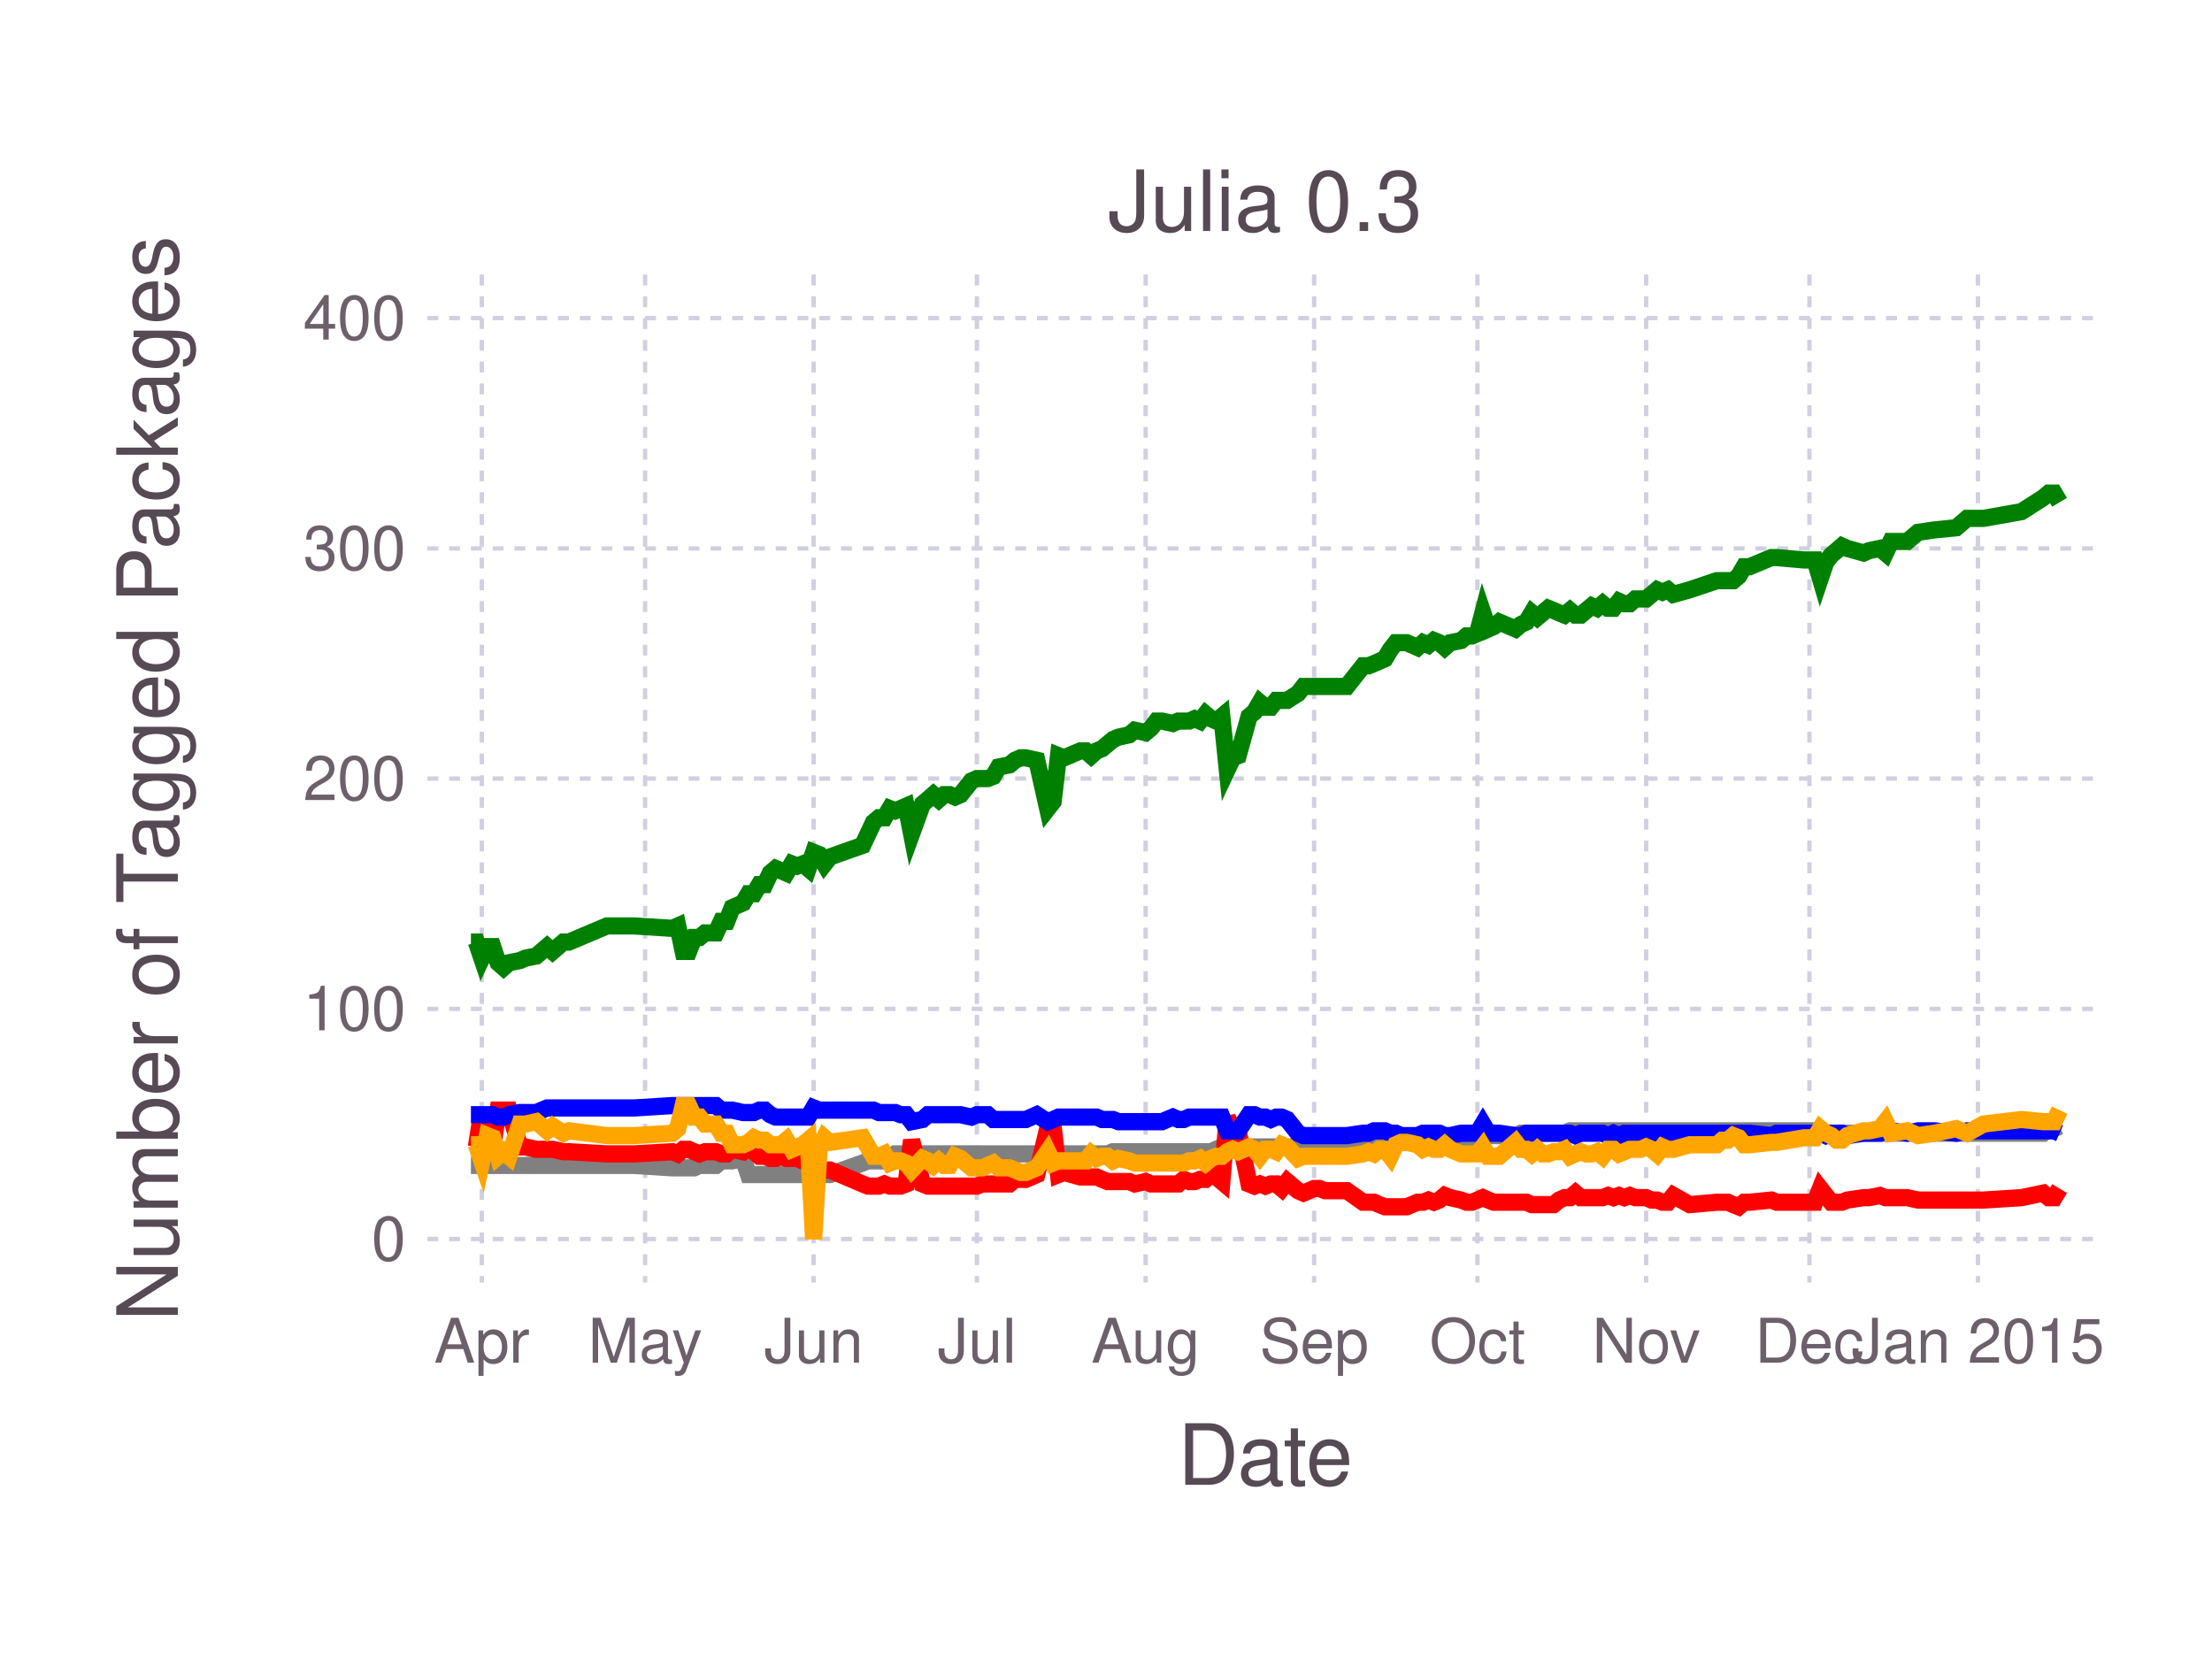
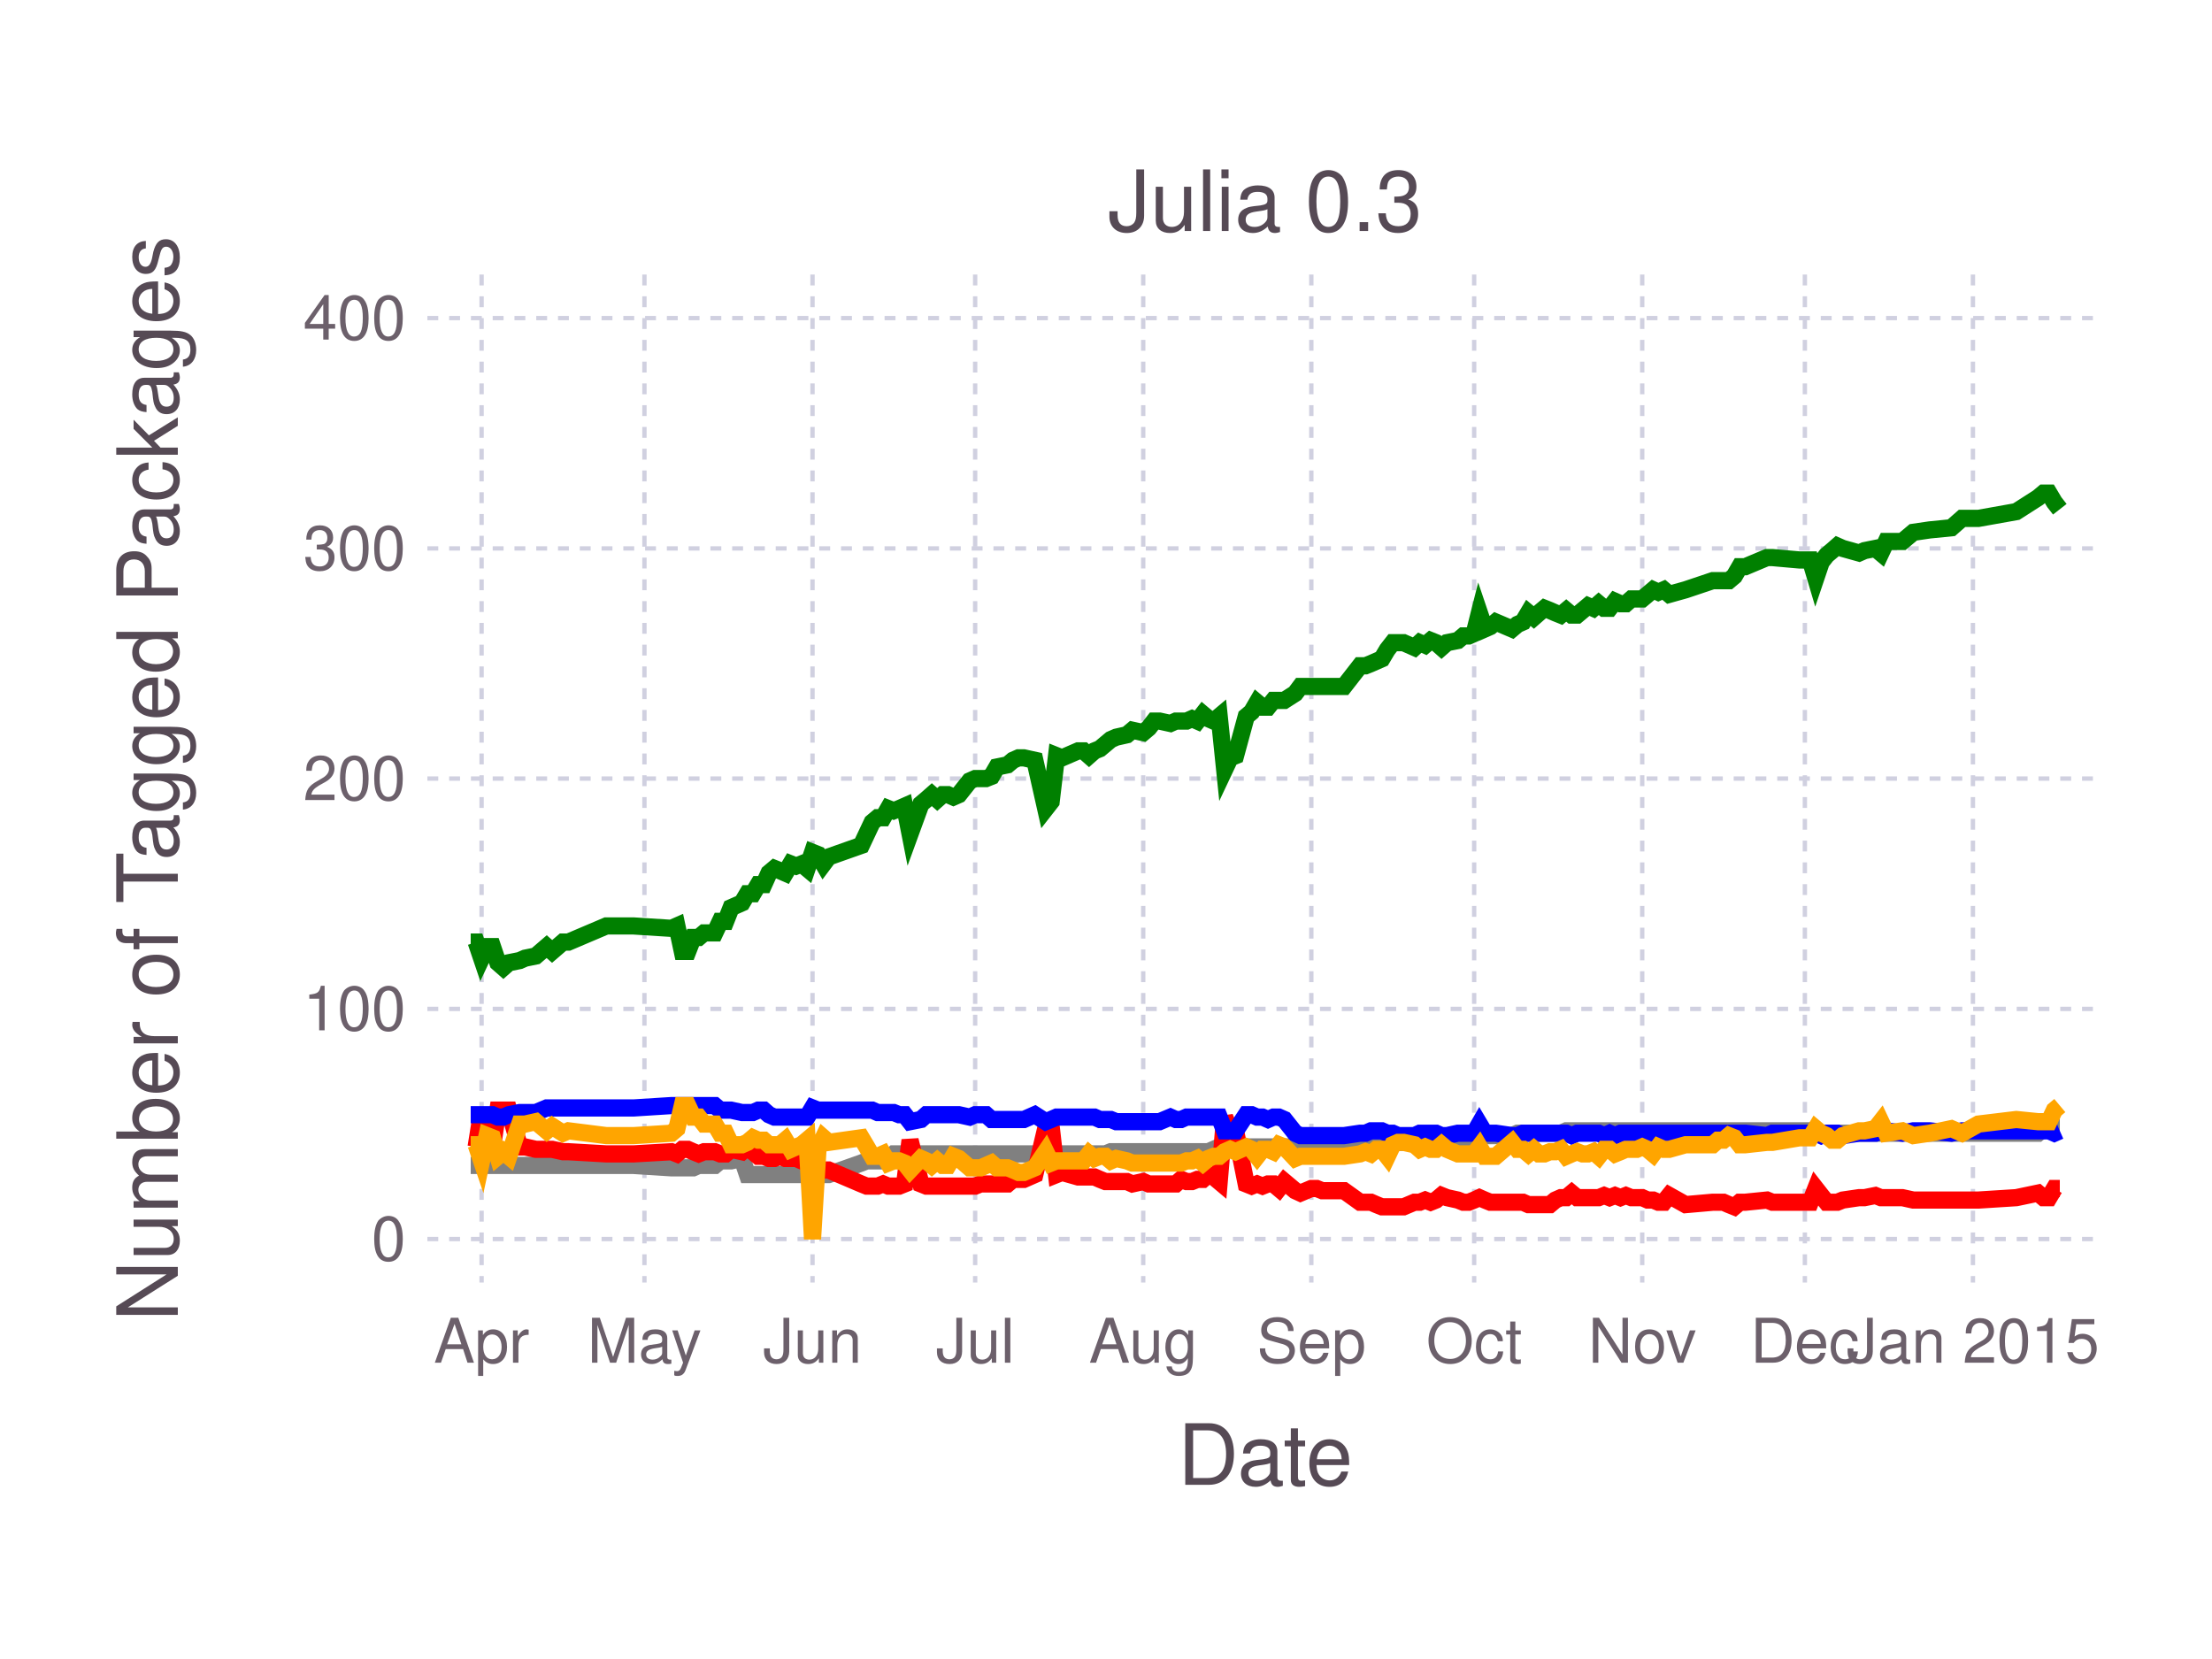
<svg xmlns="http://www.w3.org/2000/svg" version="1.2" width="101.6mm" height="76.2mm" viewBox="0 0 101.6 76.2" stroke="none" fill="#000000" stroke-width="0.3" font-size="3.88">
-   <g class="plotroot xscalable yscalable" id="fig-ff16264b7690427d9930387142f2bf9e-element-1">
-     <g font-size="3.88" font-family="'PT Sans','Helvetica Neue','Helvetica',sans-serif" fill="#564A55" stroke="none" id="fig-ff16264b7690427d9930387142f2bf9e-element-2">
+   <g class="plotroot xscalable yscalable" id="fig-6aaee4a1ea90419aa247053a598421bf-element-1">
+     <g font-size="3.88" font-family="'PT Sans','Helvetica Neue','Helvetica',sans-serif" fill="#564A55" stroke="none" id="fig-6aaee4a1ea90419aa247053a598421bf-element-2">
      <text x="58.12" y="68.2" text-anchor="middle">Date</text>
    </g>
-     <g class="guide xlabels" font-size="2.82" font-family="'PT Sans Caption','Helvetica Neue','Helvetica',sans-serif" fill="#6C606B" id="fig-ff16264b7690427d9930387142f2bf9e-element-3">
-       <text x="22.13" y="62.59" text-anchor="middle">Apr</text>
-       <text x="29.63" y="62.59" text-anchor="middle">May</text>
-       <text x="37.37" y="62.59" text-anchor="middle">Jun</text>
-       <text x="44.87" y="62.59" text-anchor="middle">Jul</text>
-       <text x="52.62" y="62.59" text-anchor="middle">Aug</text>
-       <text x="60.36" y="62.59" text-anchor="middle">Sep</text>
-       <text x="67.86" y="62.59" text-anchor="middle">Oct</text>
-       <text x="75.61" y="62.59" text-anchor="middle">Nov</text>
-       <text x="83.11" y="62.59" text-anchor="middle">Dec</text>
-       <text x="90.85" y="62.59" text-anchor="middle">Jan 2015</text>
+     <g class="guide xlabels" font-size="2.82" font-family="'PT Sans Caption','Helvetica Neue','Helvetica',sans-serif" fill="#6C606B" id="fig-6aaee4a1ea90419aa247053a598421bf-element-3">
+       <text x="22.12" y="62.59" text-anchor="middle">Apr</text>
+       <text x="29.6" y="62.59" text-anchor="middle">May</text>
+       <text x="37.32" y="62.59" text-anchor="middle">Jun</text>
+       <text x="44.79" y="62.59" text-anchor="middle">Jul</text>
+       <text x="52.51" y="62.59" text-anchor="middle">Aug</text>
+       <text x="60.23" y="62.59" text-anchor="middle">Sep</text>
+       <text x="67.71" y="62.59" text-anchor="middle">Oct</text>
+       <text x="75.43" y="62.59" text-anchor="middle">Nov</text>
+       <text x="82.9" y="62.59" text-anchor="middle">Dec</text>
+       <text x="90.62" y="62.59" text-anchor="middle">Jan 2015</text>
    </g>
-     <g clip-path="url(#fig-ff16264b7690427d9930387142f2bf9e-element-5)" id="fig-ff16264b7690427d9930387142f2bf9e-element-4">
-       <g pointer-events="visible" opacity="1" fill="none" stroke="none" class="guide background" id="fig-ff16264b7690427d9930387142f2bf9e-element-6">
+     <g clip-path="url(#fig-6aaee4a1ea90419aa247053a598421bf-element-5)" id="fig-6aaee4a1ea90419aa247053a598421bf-element-4">
+       <g pointer-events="visible" opacity="1" fill="none" stroke="none" class="guide background" id="fig-6aaee4a1ea90419aa247053a598421bf-element-6">
        <rect x="19.63" y="12.61" width="76.97" height="46.3" />
      </g>
-       <g class="guide ygridlines xfixed" stroke-dasharray="0.5,0.5" stroke-width="0.2" stroke="#D0D0E0" id="fig-ff16264b7690427d9930387142f2bf9e-element-7">
+       <g class="guide ygridlines xfixed" stroke-dasharray="0.5,0.5" stroke-width="0.2" stroke="#D0D0E0" id="fig-6aaee4a1ea90419aa247053a598421bf-element-7">
        <path fill="none" d="M19.63,56.91 L 96.6 56.91" />
        <path fill="none" d="M19.63,46.34 L 96.6 46.34" />
        <path fill="none" d="M19.63,35.76 L 96.6 35.76" />
        <path fill="none" d="M19.63,25.19 L 96.6 25.19" />
        <path fill="none" d="M19.63,14.61 L 96.6 14.61" />
      </g>
-       <g class="guide xgridlines yfixed" stroke-dasharray="0.5,0.5" stroke-width="0.2" stroke="#D0D0E0" id="fig-ff16264b7690427d9930387142f2bf9e-element-8">
-         <path fill="none" d="M22.13,12.61 L 22.13 58.91" />
-         <path fill="none" d="M29.63,12.61 L 29.63 58.91" />
-         <path fill="none" d="M37.37,12.61 L 37.37 58.91" />
-         <path fill="none" d="M44.87,12.61 L 44.87 58.91" />
-         <path fill="none" d="M52.62,12.61 L 52.62 58.91" />
-         <path fill="none" d="M60.36,12.61 L 60.36 58.91" />
-         <path fill="none" d="M67.86,12.61 L 67.86 58.91" />
-         <path fill="none" d="M75.61,12.61 L 75.61 58.91" />
-         <path fill="none" d="M83.11,12.61 L 83.11 58.91" />
-         <path fill="none" d="M90.85,12.61 L 90.85 58.91" />
+       <g class="guide xgridlines yfixed" stroke-dasharray="0.5,0.5" stroke-width="0.2" stroke="#D0D0E0" id="fig-6aaee4a1ea90419aa247053a598421bf-element-8">
+         <path fill="none" d="M22.12,12.61 L 22.12 58.91" />
+         <path fill="none" d="M29.6,12.61 L 29.6 58.91" />
+         <path fill="none" d="M37.32,12.61 L 37.32 58.91" />
+         <path fill="none" d="M44.79,12.61 L 44.79 58.91" />
+         <path fill="none" d="M52.51,12.61 L 52.51 58.91" />
+         <path fill="none" d="M60.23,12.61 L 60.23 58.91" />
+         <path fill="none" d="M67.71,12.61 L 67.71 58.91" />
+         <path fill="none" d="M75.43,12.61 L 75.43 58.91" />
+         <path fill="none" d="M82.9,12.61 L 82.9 58.91" />
+         <path fill="none" d="M90.62,12.61 L 90.62 58.91" />
      </g>
-       <g class="plotpanel" id="fig-ff16264b7690427d9930387142f2bf9e-element-9">
-         <g stroke-width="0.79" fill="none" class="geometry color_Package_was_untestable." stroke="#808080" id="fig-ff16264b7690427d9930387142f2bf9e-element-10">
-           <path fill="none" d="M21.63,53.53 L 21.88 53.53 22.13 53.53 22.38 53.53 22.63 53.53 22.88 53.53 23.13 53.53 23.38 53.53 23.88 53.53 24.13 53.53 24.63 53.53 25.13 53.53 25.38 53.53 25.88 53.53 26.13 53.53 27.88 53.53 28.63 53.53 29.13 53.53 30.88 53.64 31.13 53.64 31.38 53.64 31.63 53.64 31.88 53.64 32.13 53.53 32.38 53.53 32.63 53.53 32.88 53.53 33.13 53.32 33.38 53.32 33.63 53.32 34.13 53.21 34.38 53.95 34.63 53.95 34.88 53.95 35.13 53.95 35.38 53.95 35.63 53.95 35.87 53.95 36.12 53.95 36.37 53.95 36.62 53.95 36.87 53.95 37.12 53.95 37.37 53.95 37.62 53.95 37.87 53.95 38.12 53.95 39.62 53.42 39.87 53.32 40.12 53.32 40.37 53.32 40.62 53.32 40.87 53.21 41.12 53 41.37 53 41.62 53 41.87 53 42.37 53 42.62 53 42.87 53 43.12 53 43.37 53 43.62 53 43.87 53 44.12 53 44.62 53 44.87 53 45.12 53 45.37 53 45.62 53 45.87 53 46.37 53 46.62 53 46.87 53 47.12 53 47.62 53 48.12 53 48.37 53 48.62 53 48.87 53 49.62 53 49.87 53 50.12 53 50.37 53 50.62 53 50.87 53 51.12 52.9 51.37 52.9 51.87 52.9 52.12 52.9 52.62 52.9 52.87 52.9 53.12 52.9 53.37 52.9 53.87 52.9 54.12 52.9 54.37 52.9 54.62 52.9 54.87 52.9 55.12 52.9 55.37 52.9 55.62 52.9 55.87 52.79 56.12 52.68 56.37 52.68 56.62 52.68 56.87 52.68 57.37 52.68 57.62 52.68 57.87 52.68 58.12 52.68 58.37 52.68 58.62 52.68 58.87 52.68 59.12 52.68 59.62 52.68 59.87 52.58 60.36 52.58 60.61 52.58 60.86 52.47 61.86 52.47 62.61 52.47 62.86 52.47 63.11 52.47 63.36 52.47 63.61 52.47 63.86 52.47 64.11 52.47 64.36 52.47 64.61 52.47 65.11 52.37 65.36 52.37 65.61 52.37 65.86 52.37 66.11 52.37 66.36 52.37 66.61 52.26 67.11 52.26 67.36 52.26 67.61 52.26 67.86 52.26 68.11 51.94 68.36 52.16 68.61 52.16 68.86 52.16 69.61 52.16 69.86 52.05 70.11 52.05 70.36 52.05 70.61 52.05 70.86 52.05 71.11 52.05 71.36 52.05 71.61 52.05 71.86 52.05 72.11 51.94 72.36 51.94 72.61 51.94 72.86 51.94 73.11 51.94 73.36 51.94 73.61 51.94 73.86 51.94 74.11 51.94 74.36 51.94 74.61 51.94 74.86 51.94 75.11 51.94 75.36 51.94 75.61 51.94 75.86 51.94 76.11 51.94 76.36 51.94 76.61 51.94 76.86 51.94 77.61 51.94 78.86 51.94 79.11 51.94 79.36 51.94 79.61 51.94 79.86 51.94 80.11 51.94 80.36 51.94 81.36 51.94 81.61 51.94 82.86 51.94 83.36 51.94 83.61 52.05 83.86 52.05 84.11 52.05 84.36 52.05 84.6 52.05 84.85 52.05 85.6 52.05 85.85 52.05 86.35 52.05 86.6 52.05 86.85 52.05 87.6 52.05 88.1 52.05 88.85 52.05 89.85 52.05 90.35 52.05 91.1 52.05 92.85 52.05 93.85 52.05 94.1 51.84 94.35 51.84 94.6 51.73" />
+       <g class="plotpanel" id="fig-6aaee4a1ea90419aa247053a598421bf-element-9">
+         <g stroke-width="0.79" fill="none" class="geometry color_Package_was_untestable." stroke="#808080" id="fig-6aaee4a1ea90419aa247053a598421bf-element-10">
+           <path fill="none" d="M21.62,53.53 L 21.87 53.53 22.12 53.53 22.37 53.53 22.62 53.53 22.87 53.53 23.12 53.53 23.37 53.53 23.87 53.53 24.12 53.53 24.61 53.53 25.11 53.53 25.36 53.53 25.86 53.53 26.11 53.53 27.85 53.53 28.6 53.53 29.1 53.53 30.84 53.64 31.09 53.64 31.34 53.64 31.59 53.64 31.84 53.64 32.09 53.53 32.34 53.53 32.58 53.53 32.83 53.53 33.08 53.32 33.33 53.32 33.58 53.32 34.08 53.21 34.33 53.95 34.58 53.95 34.83 53.95 35.08 53.95 35.32 53.95 35.57 53.95 35.82 53.95 36.07 53.95 36.32 53.95 36.57 53.95 36.82 53.95 37.07 53.95 37.32 53.95 37.57 53.95 37.82 53.95 38.06 53.95 39.56 53.42 39.81 53.32 40.06 53.32 40.31 53.32 40.56 53.32 40.8 53.21 41.05 53 41.3 53 41.55 53 41.8 53 42.3 53 42.55 53 42.8 53 43.05 53 43.3 53 43.54 53 43.79 53 44.04 53 44.54 53 44.79 53 45.04 53 45.29 53 45.54 53 45.79 53 46.28 53 46.53 53 46.78 53 47.03 53 47.53 53 48.03 53 48.28 53 48.53 53 48.78 53 49.52 53 49.77 53 50.02 53 50.27 53 50.52 53 50.77 53 51.02 52.9 51.27 52.9 51.76 52.9 52.01 52.9 52.51 52.9 52.76 52.9 53.01 52.9 53.26 52.9 53.76 52.9 54.01 52.9 54.25 52.9 54.5 52.9 54.75 52.9 55 52.9 55.25 52.9 55.5 52.9 55.75 52.79 56 52.68 56.25 52.68 56.5 52.68 56.75 52.68 57.24 52.68 57.49 52.68 57.74 52.68 57.99 52.68 58.24 52.68 58.49 52.68 58.74 52.68 58.99 52.68 59.49 52.68 59.73 52.58 60.23 52.58 60.48 52.58 60.73 52.47 61.73 52.47 62.47 52.47 62.72 52.47 62.97 52.47 63.22 52.47 63.47 52.47 63.72 52.47 63.97 52.47 64.22 52.47 64.47 52.47 64.97 52.37 65.21 52.37 65.46 52.37 65.71 52.37 65.96 52.37 66.21 52.37 66.46 52.26 66.96 52.26 67.21 52.26 67.46 52.26 67.71 52.26 67.95 51.94 68.2 52.16 68.45 52.16 68.7 52.16 69.45 52.16 69.7 52.05 69.95 52.05 70.2 52.05 70.45 52.05 70.69 52.05 70.94 52.05 71.19 52.05 71.44 52.05 71.69 52.05 71.94 51.94 72.19 51.94 72.44 51.94 72.69 51.94 72.94 51.94 73.19 51.94 73.43 51.94 73.68 51.94 73.93 51.94 74.18 51.94 74.43 51.94 74.68 51.94 74.93 51.94 75.18 51.94 75.43 51.94 75.68 51.94 75.93 51.94 76.17 51.94 76.42 51.94 76.67 51.94 77.42 51.94 78.67 51.94 78.91 51.94 79.16 51.94 79.41 51.94 79.66 51.94 79.91 51.94 80.16 51.94 81.16 51.94 81.41 51.94 82.65 51.94 83.15 51.94 83.4 52.05 83.65 52.05 83.9 52.05 84.15 52.05 84.39 52.05 84.64 52.05 85.39 52.05 85.64 52.05 86.14 52.05 86.39 52.05 86.64 52.05 87.38 52.05 87.88 52.05 88.63 52.05 89.63 52.05 90.12 52.05 90.87 52.05 92.61 52.05 93.61 52.05 93.86 51.84 94.11 51.84 94.36 51.73 94.61 51.73" />
        </g>
-         <g stroke-width="0.79" fill="none" class="geometry color_Package_doesn't_load." stroke="#FF0000" id="fig-ff16264b7690427d9930387142f2bf9e-element-11">
-           <path fill="none" d="M21.63,52.68 L 21.88 52.68 22.13 51.1 22.38 52.79 22.63 52.68 22.88 50.99 23.13 50.99 23.38 50.99 23.88 52.68 24.13 52.68 24.63 52.79 25.13 52.79 25.38 52.79 25.88 52.9 26.13 52.9 27.88 53 28.63 53 29.13 53 30.88 52.9 31.13 53 31.38 52.79 31.63 52.79 31.88 52.9 32.13 53 32.38 52.9 32.63 52.9 32.88 52.9 33.13 53 33.38 53 33.63 52.79 34.13 52.9 34.38 52.68 34.63 52.9 34.88 53.11 35.13 53.11 35.38 53.21 35.63 53.21 35.87 53.11 36.12 53.21 36.37 53.21 36.62 53.21 36.87 53.32 37.12 53.32 37.37 54.17 37.62 53.74 37.87 53.74 38.12 53.74 39.62 54.38 39.87 54.48 40.12 54.48 40.37 54.48 40.62 54.38 40.87 54.48 41.12 54.48 41.37 54.48 41.62 54.38 41.87 52.37 42.37 54.38 42.62 54.48 42.87 54.48 43.12 54.48 43.37 54.48 43.62 54.48 43.87 54.48 44.12 54.48 44.62 54.48 44.87 54.48 45.12 54.38 45.37 54.38 45.62 54.38 45.87 54.38 46.37 54.38 46.62 54.17 46.87 54.17 47.12 54.17 47.62 53.95 48.12 51.84 48.37 51.73 48.62 53.95 48.87 53.85 49.62 54.06 49.87 54.06 50.12 54.06 50.37 54.06 50.62 54.17 50.87 54.27 51.12 54.27 51.37 54.27 51.87 54.27 52.12 54.38 52.62 54.27 52.87 54.38 53.12 54.38 53.37 54.38 53.87 54.38 54.12 54.38 54.37 54.17 54.62 54.27 54.87 54.27 55.12 54.17 55.37 54.17 55.62 53.95 55.87 54.06 56.12 54.27 56.37 51.31 56.62 51.94 56.87 51.94 57.37 54.38 57.62 54.48 57.87 54.38 58.12 54.48 58.37 54.38 58.62 54.38 58.87 54.59 59.12 54.27 59.62 54.69 59.87 54.8 60.36 54.59 60.61 54.59 60.86 54.69 61.86 54.69 62.61 55.22 62.86 55.22 63.11 55.22 63.36 55.33 63.61 55.43 63.86 55.43 64.11 55.43 64.36 55.43 64.61 55.43 65.11 55.22 65.36 55.22 65.61 55.12 65.86 55.22 66.11 55.12 66.36 54.91 66.61 55.01 67.11 55.12 67.36 55.22 67.61 55.22 67.86 55.12 68.11 55.01 68.36 55.12 68.61 55.22 68.86 55.22 69.61 55.22 69.86 55.22 70.11 55.22 70.36 55.33 70.61 55.33 70.86 55.33 71.11 55.33 71.36 55.33 71.61 55.12 71.86 55.01 72.11 55.01 72.36 54.8 72.61 55.01 72.86 55.01 73.11 55.01 73.36 55.01 73.61 55.01 73.86 54.91 74.11 55.01 74.36 54.91 74.61 55.01 74.86 54.91 75.11 55.01 75.36 55.01 75.61 55.01 75.86 55.12 76.11 55.12 76.36 55.22 76.61 55.22 76.86 54.91 77.61 55.33 78.86 55.22 79.11 55.22 79.36 55.22 79.61 55.33 79.86 55.43 80.11 55.22 80.36 55.22 81.36 55.12 81.61 55.22 82.86 55.22 83.36 55.22 83.61 54.59 83.86 54.91 84.11 55.22 84.36 55.22 84.6 55.22 84.85 55.12 85.6 55.01 85.85 55.01 86.35 54.91 86.6 55.01 86.85 55.01 87.6 55.01 88.1 55.12 88.85 55.12 89.85 55.12 90.35 55.12 91.1 55.12 92.85 55.01 93.85 54.8 94.1 55.01 94.35 55.01 94.6 54.59" />
+         <g stroke-width="0.79" fill="none" class="geometry color_Package_doesn't_load." stroke="#FF0000" id="fig-6aaee4a1ea90419aa247053a598421bf-element-11">
+           <path fill="none" d="M21.62,52.68 L 21.87 52.68 22.12 51.1 22.37 52.79 22.62 52.68 22.87 50.99 23.12 50.99 23.37 50.99 23.87 52.68 24.12 52.68 24.61 52.79 25.11 52.79 25.36 52.79 25.86 52.9 26.11 52.9 27.85 53 28.6 53 29.1 53 30.84 52.9 31.09 53 31.34 52.79 31.59 52.79 31.84 52.9 32.09 53 32.34 52.9 32.58 52.9 32.83 52.9 33.08 53 33.33 53 33.58 52.79 34.08 52.9 34.33 52.68 34.58 52.9 34.83 53.11 35.08 53.11 35.32 53.21 35.57 53.21 35.82 53.11 36.07 53.21 36.32 53.21 36.57 53.21 36.82 53.32 37.07 53.32 37.32 54.17 37.57 53.74 37.82 53.74 38.06 53.74 39.56 54.38 39.81 54.48 40.06 54.48 40.31 54.48 40.56 54.38 40.8 54.48 41.05 54.48 41.3 54.48 41.55 54.38 41.8 52.37 42.3 54.38 42.55 54.48 42.8 54.48 43.05 54.48 43.3 54.48 43.54 54.48 43.79 54.48 44.04 54.48 44.54 54.48 44.79 54.48 45.04 54.38 45.29 54.38 45.54 54.38 45.79 54.38 46.28 54.38 46.53 54.17 46.78 54.17 47.03 54.17 47.53 53.95 48.03 51.84 48.28 51.73 48.53 53.95 48.78 53.85 49.52 54.06 49.77 54.06 50.02 54.06 50.27 54.06 50.52 54.17 50.77 54.27 51.02 54.27 51.27 54.27 51.76 54.27 52.01 54.38 52.51 54.27 52.76 54.38 53.01 54.38 53.26 54.38 53.76 54.38 54.01 54.38 54.25 54.17 54.5 54.27 54.75 54.27 55 54.17 55.25 54.17 55.5 53.95 55.75 54.06 56 54.27 56.25 51.31 56.5 51.94 56.75 51.94 57.24 54.38 57.49 54.48 57.74 54.38 57.99 54.48 58.24 54.38 58.49 54.38 58.74 54.59 58.99 54.27 59.49 54.69 59.73 54.8 60.23 54.59 60.48 54.59 60.73 54.69 61.73 54.69 62.47 55.22 62.72 55.22 62.97 55.22 63.22 55.33 63.47 55.43 63.72 55.43 63.97 55.43 64.22 55.43 64.47 55.43 64.97 55.22 65.21 55.22 65.46 55.12 65.71 55.22 65.96 55.12 66.21 54.91 66.46 55.01 66.96 55.12 67.21 55.22 67.46 55.22 67.71 55.12 67.95 55.01 68.2 55.12 68.45 55.22 68.7 55.22 69.45 55.22 69.7 55.22 69.95 55.22 70.2 55.33 70.45 55.33 70.69 55.33 70.94 55.33 71.19 55.33 71.44 55.12 71.69 55.01 71.94 55.01 72.19 54.8 72.44 55.01 72.69 55.01 72.94 55.01 73.19 55.01 73.43 55.01 73.68 54.91 73.93 55.01 74.18 54.91 74.43 55.01 74.68 54.91 74.93 55.01 75.18 55.01 75.43 55.01 75.68 55.12 75.93 55.12 76.17 55.22 76.42 55.22 76.67 54.91 77.42 55.33 78.67 55.22 78.91 55.22 79.16 55.22 79.41 55.33 79.66 55.43 79.91 55.22 80.16 55.22 81.16 55.12 81.41 55.22 82.65 55.22 83.15 55.22 83.4 54.59 83.65 54.91 83.9 55.22 84.15 55.22 84.39 55.22 84.64 55.12 85.39 55.01 85.64 55.01 86.14 54.91 86.39 55.01 86.64 55.01 87.38 55.01 87.88 55.12 88.63 55.12 89.63 55.12 90.12 55.12 90.87 55.12 92.61 55.01 93.61 54.8 93.86 55.01 94.11 55.01 94.36 54.59 94.61 54.59" />
        </g>
-         <g stroke-width="0.79" fill="none" class="geometry color_No_tests,_but_package_loads." stroke="#0000FF" id="fig-ff16264b7690427d9930387142f2bf9e-element-12">
-           <path fill="none" d="M21.63,51.2 L 21.88 51.2 22.13 51.2 22.38 51.2 22.63 51.2 22.88 51.31 23.13 51.31 23.38 51.2 23.88 51.1 24.13 51.1 24.63 51.1 25.13 50.89 25.38 50.89 25.88 50.89 26.13 50.89 27.88 50.89 28.63 50.89 29.13 50.89 30.88 50.78 31.13 50.78 31.38 50.78 31.63 50.78 31.88 50.78 32.13 50.78 32.38 50.78 32.63 50.78 32.88 50.78 33.13 50.99 33.38 50.99 33.63 50.99 34.13 51.1 34.38 51.1 34.63 51.1 34.88 50.99 35.13 50.99 35.38 51.2 35.63 51.31 35.87 51.31 36.12 51.31 36.37 51.31 36.62 51.31 36.87 51.31 37.12 51.31 37.37 50.89 37.62 50.99 37.87 50.99 38.12 50.99 39.62 50.99 39.87 50.99 40.12 50.99 40.37 51.1 40.62 51.1 40.87 51.1 41.12 51.1 41.37 51.2 41.62 51.2 41.87 51.52 42.37 51.42 42.62 51.2 42.87 51.2 43.12 51.2 43.37 51.2 43.62 51.2 43.87 51.2 44.12 51.2 44.62 51.31 44.87 51.2 45.12 51.2 45.37 51.2 45.62 51.42 45.87 51.42 46.37 51.42 46.62 51.42 46.87 51.42 47.12 51.42 47.62 51.2 48.12 51.52 48.37 51.42 48.62 51.31 48.87 51.31 49.62 51.31 49.87 51.31 50.12 51.31 50.37 51.31 50.62 51.42 50.87 51.42 51.12 51.42 51.37 51.52 51.87 51.52 52.12 51.52 52.62 51.52 52.87 51.52 53.12 51.52 53.37 51.52 53.87 51.31 54.12 51.42 54.37 51.42 54.62 51.31 54.87 51.31 55.12 51.31 55.37 51.31 55.62 51.31 55.87 51.31 56.12 51.31 56.37 51.94 56.62 51.94 56.87 51.94 57.37 51.2 57.62 51.2 57.87 51.31 58.12 51.31 58.37 51.42 58.62 51.31 58.87 51.31 59.12 51.42 59.62 52.05 59.87 52.16 60.36 52.16 60.61 52.16 60.86 52.16 61.86 52.16 62.61 52.05 62.86 52.05 63.11 51.94 63.36 51.94 63.61 51.94 63.86 52.05 64.11 52.05 64.36 52.16 64.61 52.16 65.11 52.16 65.36 52.05 65.61 52.05 65.86 52.05 66.11 52.05 66.36 52.16 66.61 52.16 67.11 52.05 67.36 52.05 67.61 52.05 67.86 52.05 68.11 51.63 68.36 52.05 68.61 52.05 68.86 52.05 69.61 52.16 69.86 52.16 70.11 52.05 70.36 52.05 70.61 52.05 70.86 52.05 71.11 52.05 71.36 52.05 71.61 52.05 71.86 52.05 72.11 52.05 72.36 52.16 72.61 52.05 72.86 52.05 73.11 52.05 73.36 52.05 73.61 52.05 73.86 52.16 74.11 52.05 74.36 52.16 74.61 52.05 74.86 52.05 75.11 52.05 75.36 52.05 75.61 52.05 75.86 52.05 76.11 52.05 76.36 52.05 76.61 52.05 76.86 52.05 77.61 52.05 78.86 52.05 79.11 52.05 79.36 52.05 79.61 52.05 79.86 52.05 80.11 52.05 80.36 52.05 81.36 52.16 81.61 52.05 82.86 52.05 83.36 52.05 83.61 52.05 83.86 52.16 84.11 52.05 84.36 52.05 84.6 52.05 84.85 52.16 85.6 52.05 85.85 52.05 86.35 52.05 86.6 51.94 86.85 51.94 87.6 52.05 88.1 51.94 88.85 51.94 89.85 52.05 90.35 51.94 91.1 51.94 92.85 51.94 93.85 51.94 94.1 51.94 94.35 51.94 94.6 52.05" />
+         <g stroke-width="0.79" fill="none" class="geometry color_No_tests,_but_package_loads." stroke="#0000FF" id="fig-6aaee4a1ea90419aa247053a598421bf-element-12">
+           <path fill="none" d="M21.62,51.2 L 21.87 51.2 22.12 51.2 22.37 51.2 22.62 51.2 22.87 51.31 23.12 51.31 23.37 51.2 23.87 51.1 24.12 51.1 24.61 51.1 25.11 50.89 25.36 50.89 25.86 50.89 26.11 50.89 27.85 50.89 28.6 50.89 29.1 50.89 30.84 50.78 31.09 50.78 31.34 50.78 31.59 50.78 31.84 50.78 32.09 50.78 32.34 50.78 32.58 50.78 32.83 50.78 33.08 50.99 33.33 50.99 33.58 50.99 34.08 51.1 34.33 51.1 34.58 51.1 34.83 50.99 35.08 50.99 35.32 51.2 35.57 51.31 35.82 51.31 36.07 51.31 36.32 51.31 36.57 51.31 36.82 51.31 37.07 51.31 37.32 50.89 37.57 50.99 37.82 50.99 38.06 50.99 39.56 50.99 39.81 50.99 40.06 50.99 40.31 51.1 40.56 51.1 40.8 51.1 41.05 51.1 41.3 51.2 41.55 51.2 41.8 51.52 42.3 51.42 42.55 51.2 42.8 51.2 43.05 51.2 43.3 51.2 43.54 51.2 43.79 51.2 44.04 51.2 44.54 51.31 44.79 51.2 45.04 51.2 45.29 51.2 45.54 51.42 45.79 51.42 46.28 51.42 46.53 51.42 46.78 51.42 47.03 51.42 47.53 51.2 48.03 51.52 48.28 51.42 48.53 51.31 48.78 51.31 49.52 51.31 49.77 51.31 50.02 51.31 50.27 51.31 50.52 51.42 50.77 51.42 51.02 51.42 51.27 51.52 51.76 51.52 52.01 51.52 52.51 51.52 52.76 51.52 53.01 51.52 53.26 51.52 53.76 51.31 54.01 51.42 54.25 51.42 54.5 51.31 54.75 51.31 55 51.31 55.25 51.31 55.5 51.31 55.75 51.31 56 51.31 56.25 51.94 56.5 51.94 56.75 51.94 57.24 51.2 57.49 51.2 57.74 51.31 57.99 51.31 58.24 51.42 58.49 51.31 58.74 51.31 58.99 51.42 59.49 52.05 59.73 52.16 60.23 52.16 60.48 52.16 60.73 52.16 61.73 52.16 62.47 52.05 62.72 52.05 62.97 51.94 63.22 51.94 63.47 51.94 63.72 52.05 63.97 52.05 64.22 52.16 64.47 52.16 64.97 52.16 65.21 52.05 65.46 52.05 65.71 52.05 65.96 52.05 66.21 52.16 66.46 52.16 66.96 52.05 67.21 52.05 67.46 52.05 67.71 52.05 67.95 51.63 68.2 52.05 68.45 52.05 68.7 52.05 69.45 52.16 69.7 52.16 69.95 52.05 70.2 52.05 70.45 52.05 70.69 52.05 70.94 52.05 71.19 52.05 71.44 52.05 71.69 52.05 71.94 52.05 72.19 52.16 72.44 52.05 72.69 52.05 72.94 52.05 73.19 52.05 73.43 52.05 73.68 52.16 73.93 52.05 74.18 52.16 74.43 52.05 74.68 52.05 74.93 52.05 75.18 52.05 75.43 52.05 75.68 52.05 75.93 52.05 76.17 52.05 76.42 52.05 76.67 52.05 77.42 52.05 78.67 52.05 78.91 52.05 79.16 52.05 79.41 52.05 79.66 52.05 79.91 52.05 80.16 52.05 81.16 52.16 81.41 52.05 82.65 52.05 83.15 52.05 83.4 52.05 83.65 52.16 83.9 52.05 84.15 52.05 84.39 52.05 84.64 52.16 85.39 52.05 85.64 52.05 86.14 52.05 86.39 51.94 86.64 51.94 87.38 52.05 87.88 51.94 88.63 51.94 89.63 52.05 90.12 51.94 90.87 51.94 92.61 51.94 93.61 51.94 93.86 51.94 94.11 51.94 94.36 52.05 94.61 51.94" />
        </g>
-         <g stroke-width="0.79" fill="none" class="geometry color_Tests_fail,_but_package_loads." stroke="#FFA500" id="fig-ff16264b7690427d9930387142f2bf9e-element-13">
-           <path fill="none" d="M21.63,52.58 L 21.88 52.58 22.13 53.32 22.38 52.16 22.63 52.26 22.88 53.11 23.13 52.9 23.38 53.11 23.88 51.63 24.13 51.63 24.63 51.52 25.13 51.94 25.38 51.73 25.88 52.05 26.13 51.94 27.88 52.16 28.63 52.16 29.13 52.16 30.88 52.05 31.13 51.84 31.38 50.78 31.63 50.78 31.88 51.31 32.13 51.31 32.38 51.63 32.63 51.63 32.88 51.63 33.13 52.05 33.38 52.05 33.63 52.58 34.13 52.58 34.38 52.47 34.63 52.26 34.88 52.37 35.13 52.37 35.38 52.58 35.63 52.58 35.87 52.58 36.12 52.37 36.37 52.79 36.62 52.68 36.87 52.58 37.12 52.37 37.37 56.91 37.62 52.79 37.87 52.26 38.12 52.47 39.62 52.26 39.87 52.68 40.12 53.11 40.37 53.11 40.62 53 40.87 53.42 41.12 53.32 41.37 53.32 41.62 53.42 41.87 53.74 42.37 53.21 42.62 53.32 42.87 53.53 43.12 53.32 43.37 53.53 43.62 53.53 43.87 53.11 44.12 53.21 44.62 53.64 44.87 53.64 45.12 53.64 45.37 53.53 45.62 53.42 45.87 53.64 46.37 53.64 46.62 53.74 46.87 53.85 47.12 53.85 47.62 53.64 48.12 52.9 48.37 53.42 48.62 53.32 48.87 53.32 49.62 53.32 49.87 53.32 50.12 53 50.37 53.21 50.62 53.11 50.87 53.11 51.12 53.32 51.37 53.21 51.87 53.32 52.12 53.42 52.62 53.42 52.87 53.42 53.12 53.42 53.37 53.42 53.87 53.42 54.12 53.42 54.37 53.42 54.62 53.32 54.87 53.32 55.12 53.21 55.37 53.42 55.62 53.21 55.87 53.11 56.12 53.11 56.37 52.9 56.62 52.79 56.87 52.9 57.37 52.68 57.62 52.79 57.87 53.11 58.12 52.79 58.37 52.79 58.62 52.9 58.87 52.58 59.12 52.68 59.62 53.21 59.87 53.11 60.36 53.11 60.61 53.11 60.86 53.11 61.86 53.11 62.61 53 62.86 52.9 63.11 53 63.36 52.79 63.61 52.79 63.86 53.11 64.11 52.58 64.36 52.47 64.61 52.47 65.11 52.58 65.36 52.79 65.61 52.68 65.86 52.79 66.11 52.79 66.36 52.58 66.61 52.79 67.11 53 67.36 53 67.61 53 67.86 53 68.11 52.68 68.36 53.11 68.61 53.11 68.86 53.11 69.61 52.47 69.86 52.79 70.11 52.79 70.36 53 70.61 52.79 70.86 53 71.11 53 71.36 52.9 71.61 52.9 71.86 52.79 72.11 53.11 72.36 53 72.61 52.9 72.86 53 73.11 53 73.36 52.9 73.61 53.11 73.86 52.79 74.11 52.79 74.36 53 74.61 52.9 74.86 52.79 75.11 52.79 75.36 52.79 75.61 52.68 75.86 52.79 76.11 53 76.36 52.68 76.61 52.79 76.86 52.79 77.61 52.58 78.86 52.58 79.11 52.37 79.36 52.37 79.61 52.16 79.86 52.26 80.11 52.58 80.36 52.58 81.36 52.47 81.61 52.47 82.86 52.26 83.36 52.26 83.61 51.84 83.86 52.05 84.11 52.16 84.36 52.37 84.6 52.37 84.85 52.16 85.6 51.94 85.85 51.94 86.35 51.84 86.6 51.52 86.85 52.05 87.6 51.94 88.1 52.16 88.85 52.05 89.85 51.84 90.35 52.05 91.1 51.63 92.85 51.42 93.85 51.52 94.1 51.52 94.35 51.52 94.6 50.99" />
+         <g stroke-width="0.79" fill="none" class="geometry color_Tests_fail,_but_package_loads." stroke="#FFA500" id="fig-6aaee4a1ea90419aa247053a598421bf-element-13">
+           <path fill="none" d="M21.62,52.58 L 21.87 52.58 22.12 53.32 22.37 52.16 22.62 52.26 22.87 53.11 23.12 52.9 23.37 53.11 23.87 51.63 24.12 51.63 24.61 51.52 25.11 51.94 25.36 51.73 25.86 52.05 26.11 51.94 27.85 52.16 28.6 52.16 29.1 52.16 30.84 52.05 31.09 51.84 31.34 50.78 31.59 50.78 31.84 51.31 32.09 51.31 32.34 51.63 32.58 51.63 32.83 51.63 33.08 52.05 33.33 52.05 33.58 52.58 34.08 52.58 34.33 52.47 34.58 52.26 34.83 52.37 35.08 52.37 35.32 52.58 35.57 52.58 35.82 52.58 36.07 52.37 36.32 52.79 36.57 52.68 36.82 52.58 37.07 52.37 37.32 56.91 37.57 52.79 37.82 52.26 38.06 52.47 39.56 52.26 39.81 52.68 40.06 53.11 40.31 53.11 40.56 53 40.8 53.42 41.05 53.32 41.3 53.32 41.55 53.42 41.8 53.74 42.3 53.21 42.55 53.32 42.8 53.53 43.05 53.32 43.3 53.53 43.54 53.53 43.79 53.11 44.04 53.21 44.54 53.64 44.79 53.64 45.04 53.64 45.29 53.53 45.54 53.42 45.79 53.64 46.28 53.64 46.53 53.74 46.78 53.85 47.03 53.85 47.53 53.64 48.03 52.9 48.28 53.42 48.53 53.32 48.78 53.32 49.52 53.32 49.77 53.32 50.02 53 50.27 53.21 50.52 53.11 50.77 53.11 51.02 53.32 51.27 53.21 51.76 53.32 52.01 53.42 52.51 53.42 52.76 53.42 53.01 53.42 53.26 53.42 53.76 53.42 54.01 53.42 54.25 53.42 54.5 53.32 54.75 53.32 55 53.21 55.25 53.42 55.5 53.21 55.75 53.11 56 53.11 56.25 52.9 56.5 52.79 56.75 52.9 57.24 52.68 57.49 52.79 57.74 53.11 57.99 52.79 58.24 52.79 58.49 52.9 58.74 52.58 58.99 52.68 59.49 53.21 59.73 53.11 60.23 53.11 60.48 53.11 60.73 53.11 61.73 53.11 62.47 53 62.72 52.9 62.97 53 63.22 52.79 63.47 52.79 63.72 53.11 63.97 52.58 64.22 52.47 64.47 52.47 64.97 52.58 65.21 52.79 65.46 52.68 65.71 52.79 65.96 52.79 66.21 52.58 66.46 52.79 66.96 53 67.21 53 67.46 53 67.71 53 67.95 52.68 68.2 53.11 68.45 53.11 68.7 53.11 69.45 52.47 69.7 52.79 69.95 52.79 70.2 53 70.45 52.79 70.69 53 70.94 53 71.19 52.9 71.44 52.9 71.69 52.79 71.94 53.11 72.19 53 72.44 52.9 72.69 53 72.94 53 73.19 52.9 73.43 53.11 73.68 52.79 73.93 52.79 74.18 53 74.43 52.9 74.68 52.79 74.93 52.79 75.18 52.79 75.43 52.68 75.68 52.79 75.93 53 76.17 52.68 76.42 52.79 76.67 52.79 77.42 52.58 78.67 52.58 78.91 52.37 79.16 52.37 79.41 52.16 79.66 52.26 79.91 52.58 80.16 52.58 81.16 52.47 81.41 52.47 82.65 52.26 83.15 52.26 83.4 51.84 83.65 52.05 83.9 52.16 84.15 52.37 84.39 52.37 84.64 52.16 85.39 51.94 85.64 51.94 86.14 51.84 86.39 51.52 86.64 52.05 87.38 51.94 87.88 52.16 88.63 52.05 89.63 51.84 90.12 52.05 90.87 51.63 92.61 51.42 93.61 51.52 93.86 51.52 94.11 51.52 94.36 50.99 94.61 50.78" />
        </g>
-         <g stroke-width="0.79" fill="none" class="geometry color_Tests_pass." stroke="#008000" id="fig-ff16264b7690427d9930387142f2bf9e-element-14">
-           <path fill="none" d="M21.63,43.27 L 21.88 43.27 22.13 44.01 22.38 43.48 22.63 43.48 22.88 44.22 23.13 44.44 23.38 44.22 23.88 44.12 24.13 44.01 24.63 43.91 25.13 43.48 25.38 43.7 25.88 43.27 26.13 43.27 27.88 42.53 28.63 42.53 29.13 42.53 30.88 42.64 31.13 42.53 31.38 43.7 31.63 43.7 31.88 43.06 32.13 43.06 32.38 42.85 32.63 42.85 32.88 42.85 33.13 42.32 33.38 42.32 33.63 41.69 34.13 41.47 34.38 41.05 34.63 41.05 34.88 40.63 35.13 40.63 35.38 40.1 35.63 39.89 35.87 39.99 36.12 40.1 36.37 39.68 36.62 39.78 36.87 39.68 37.12 39.89 37.37 39.15 37.62 39.25 37.87 39.68 38.12 39.36 39.62 38.83 39.87 38.3 40.12 37.77 40.37 37.56 40.62 37.56 40.87 37.14 41.12 37.24 41.37 37.14 41.62 37.03 41.87 38.3 42.37 36.93 42.62 36.72 42.87 36.5 43.12 36.72 43.37 36.5 43.62 36.5 43.87 36.61 44.12 36.5 44.62 35.87 44.87 35.76 45.12 35.76 45.37 35.76 45.62 35.66 45.87 35.23 46.37 35.13 46.62 34.92 46.87 34.81 47.12 34.81 47.62 34.92 48.12 37.14 48.37 36.82 48.62 34.71 48.87 34.81 49.62 34.49 49.87 34.49 50.12 34.71 50.37 34.49 50.62 34.39 50.87 34.18 51.12 33.97 51.37 33.86 51.87 33.75 52.12 33.54 52.62 33.65 52.87 33.44 53.12 33.12 53.37 33.12 53.87 33.23 54.12 33.12 54.37 33.12 54.62 33.12 54.87 33.01 55.12 33.12 55.37 32.8 55.62 33.01 55.87 33.12 56.12 32.91 56.37 35.34 56.62 34.81 56.87 34.71 57.37 32.91 57.62 32.7 57.87 32.27 58.12 32.48 58.37 32.48 58.62 32.17 58.87 32.17 59.12 32.17 59.62 31.85 59.87 31.53 60.36 31.53 60.61 31.53 60.86 31.53 61.86 31.53 62.61 30.58 62.86 30.58 63.11 30.48 63.36 30.37 63.61 30.26 63.86 29.84 64.11 29.52 64.36 29.52 64.61 29.52 65.11 29.74 65.36 29.52 65.61 29.63 65.86 29.42 66.11 29.52 66.36 29.74 66.61 29.52 67.11 29.42 67.36 29.21 67.61 29.21 67.86 29.1 68.11 28.15 68.36 28.89 68.61 28.78 68.86 28.57 69.61 28.89 69.86 28.68 70.11 28.57 70.36 28.15 70.61 28.36 70.86 28.15 71.11 27.94 71.36 28.04 71.61 28.15 71.86 28.25 72.11 28.04 72.36 28.25 72.61 28.25 72.86 28.04 73.11 27.83 73.36 27.94 73.61 27.73 73.86 27.94 74.11 27.94 74.36 27.62 74.61 27.73 74.86 27.73 75.11 27.51 75.36 27.51 75.61 27.51 75.86 27.3 76.11 27.09 76.36 27.2 76.61 27.09 76.86 27.3 77.61 27.09 78.86 26.67 79.11 26.67 79.36 26.67 79.61 26.67 79.86 26.46 80.11 26.03 80.36 26.03 81.36 25.61 81.61 25.61 82.86 25.72 83.36 25.72 83.61 26.56 83.86 25.82 84.11 25.5 84.36 25.29 84.6 25.08 84.85 25.19 85.6 25.4 85.85 25.29 86.35 25.19 86.6 25.4 86.85 24.87 87.6 24.87 88.1 24.45 88.85 24.34 89.85 24.24 90.35 23.81 91.1 23.81 92.85 23.5 93.85 22.86 94.1 22.65 94.35 22.65 94.6 23.07" />
+         <g stroke-width="0.79" fill="none" class="geometry color_Tests_pass." stroke="#008000" id="fig-6aaee4a1ea90419aa247053a598421bf-element-14">
+           <path fill="none" d="M21.62,43.27 L 21.87 43.27 22.12 44.01 22.37 43.48 22.62 43.48 22.87 44.22 23.12 44.44 23.37 44.22 23.87 44.12 24.12 44.01 24.61 43.91 25.11 43.48 25.36 43.7 25.86 43.27 26.11 43.27 27.85 42.53 28.6 42.53 29.1 42.53 30.84 42.64 31.09 42.53 31.34 43.7 31.59 43.7 31.84 43.06 32.09 43.06 32.34 42.85 32.58 42.85 32.83 42.85 33.08 42.32 33.33 42.32 33.58 41.69 34.08 41.47 34.33 41.05 34.58 41.05 34.83 40.63 35.08 40.63 35.32 40.1 35.57 39.89 35.82 39.99 36.07 40.1 36.32 39.68 36.57 39.78 36.82 39.68 37.07 39.89 37.32 39.15 37.57 39.25 37.82 39.68 38.06 39.36 39.56 38.83 39.81 38.3 40.06 37.77 40.31 37.56 40.56 37.56 40.8 37.14 41.05 37.24 41.3 37.14 41.55 37.03 41.8 38.3 42.3 36.93 42.55 36.72 42.8 36.5 43.05 36.72 43.3 36.5 43.54 36.5 43.79 36.61 44.04 36.5 44.54 35.87 44.79 35.76 45.04 35.76 45.29 35.76 45.54 35.66 45.79 35.23 46.28 35.13 46.53 34.92 46.78 34.81 47.03 34.81 47.53 34.92 48.03 37.14 48.28 36.82 48.53 34.71 48.78 34.81 49.52 34.49 49.77 34.49 50.02 34.71 50.27 34.49 50.52 34.39 50.77 34.18 51.02 33.97 51.27 33.86 51.76 33.75 52.01 33.54 52.51 33.65 52.76 33.44 53.01 33.12 53.26 33.12 53.76 33.23 54.01 33.12 54.25 33.12 54.5 33.12 54.75 33.01 55 33.12 55.25 32.8 55.5 33.01 55.75 33.12 56 32.91 56.25 35.34 56.5 34.81 56.75 34.71 57.24 32.91 57.49 32.7 57.74 32.27 57.99 32.48 58.24 32.48 58.49 32.17 58.74 32.17 58.99 32.17 59.49 31.85 59.73 31.53 60.23 31.53 60.48 31.53 60.73 31.53 61.73 31.53 62.47 30.58 62.72 30.58 62.97 30.48 63.22 30.37 63.47 30.26 63.72 29.84 63.97 29.52 64.22 29.52 64.47 29.52 64.97 29.74 65.21 29.52 65.46 29.63 65.71 29.42 65.96 29.52 66.21 29.74 66.46 29.52 66.96 29.42 67.21 29.21 67.46 29.21 67.71 29.1 67.95 28.15 68.2 28.89 68.45 28.78 68.7 28.57 69.45 28.89 69.7 28.68 69.95 28.57 70.2 28.15 70.45 28.36 70.69 28.15 70.94 27.94 71.19 28.04 71.44 28.15 71.69 28.25 71.94 28.04 72.19 28.25 72.44 28.25 72.69 28.04 72.94 27.83 73.19 27.94 73.43 27.73 73.68 27.94 73.93 27.94 74.18 27.62 74.43 27.73 74.68 27.73 74.93 27.51 75.18 27.51 75.43 27.51 75.68 27.3 75.93 27.09 76.17 27.2 76.42 27.09 76.67 27.3 77.42 27.09 78.67 26.67 78.91 26.67 79.16 26.67 79.41 26.67 79.66 26.46 79.91 26.03 80.16 26.03 81.16 25.61 81.41 25.61 82.65 25.72 83.15 25.72 83.4 26.56 83.65 25.82 83.9 25.5 84.15 25.29 84.39 25.08 84.64 25.19 85.39 25.4 85.64 25.29 86.14 25.19 86.39 25.4 86.64 24.87 87.38 24.87 87.88 24.45 88.63 24.34 89.63 24.24 90.12 23.81 90.87 23.81 92.61 23.5 93.61 22.86 93.86 22.65 94.11 22.65 94.36 23.07 94.61 23.39" />
        </g>
      </g>
    </g>
-     <g class="guide ylabels" font-size="2.82" font-family="'PT Sans Caption','Helvetica Neue','Helvetica',sans-serif" fill="#6C606B" id="fig-ff16264b7690427d9930387142f2bf9e-element-15">
+     <g class="guide ylabels" font-size="2.82" font-family="'PT Sans Caption','Helvetica Neue','Helvetica',sans-serif" fill="#6C606B" id="fig-6aaee4a1ea90419aa247053a598421bf-element-15">
      <text x="18.63" y="56.91" text-anchor="end" dy="0.35em">0</text>
      <text x="18.63" y="46.34" text-anchor="end" dy="0.35em">100</text>
      <text x="18.63" y="35.76" text-anchor="end" dy="0.35em">200</text>
      <text x="18.63" y="25.19" text-anchor="end" dy="0.35em">300</text>
      <text x="18.63" y="14.61" text-anchor="end" dy="0.35em">400</text>
    </g>
-     <g font-size="3.88" font-family="'PT Sans','Helvetica Neue','Helvetica',sans-serif" fill="#564A55" stroke="none" id="fig-ff16264b7690427d9930387142f2bf9e-element-16">
+     <g font-size="3.88" font-family="'PT Sans','Helvetica Neue','Helvetica',sans-serif" fill="#564A55" stroke="none" id="fig-6aaee4a1ea90419aa247053a598421bf-element-16">
      <text x="8.81" y="33.76" text-anchor="middle" dy="0.35em" transform="rotate(-90, 8.81, 35.76)">Number of Tagged Packages</text>
    </g>
-     <g font-size="3.88" font-family="'PT Sans','Helvetica Neue','Helvetica',sans-serif" fill="#564A55" stroke="none" id="fig-ff16264b7690427d9930387142f2bf9e-element-17">
+     <g font-size="3.88" font-family="'PT Sans','Helvetica Neue','Helvetica',sans-serif" fill="#564A55" stroke="none" id="fig-6aaee4a1ea90419aa247053a598421bf-element-17">
      <text x="58.12" y="10.61" text-anchor="middle">Julia 0.3</text>
    </g>
  </g>
  <defs>
-     <clipPath id="fig-ff16264b7690427d9930387142f2bf9e-element-5">
+     <clipPath id="fig-6aaee4a1ea90419aa247053a598421bf-element-5">
      <path d="M19.63,12.61 L 96.6 12.61 96.6 58.91 19.63 58.91" />
    </clipPath>
  </defs>
</svg>
